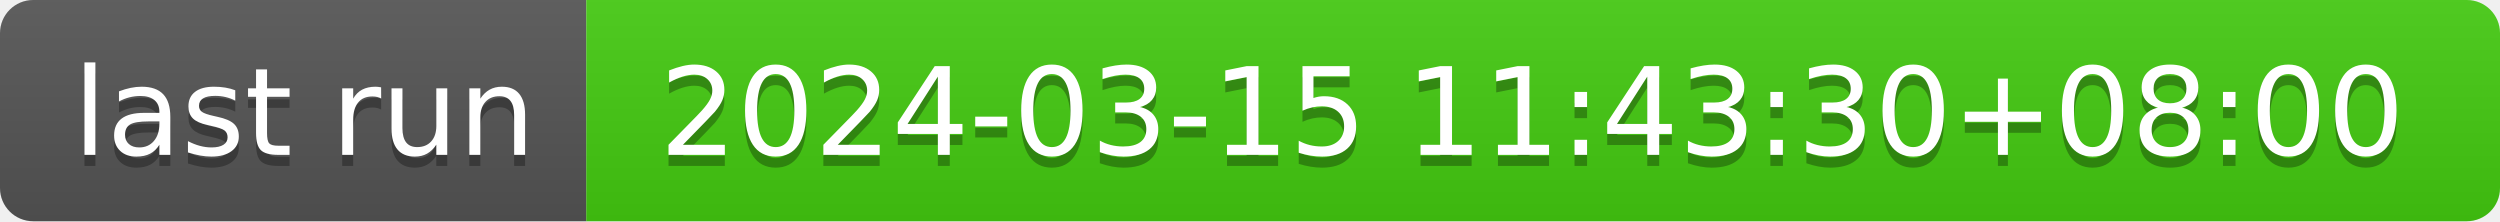
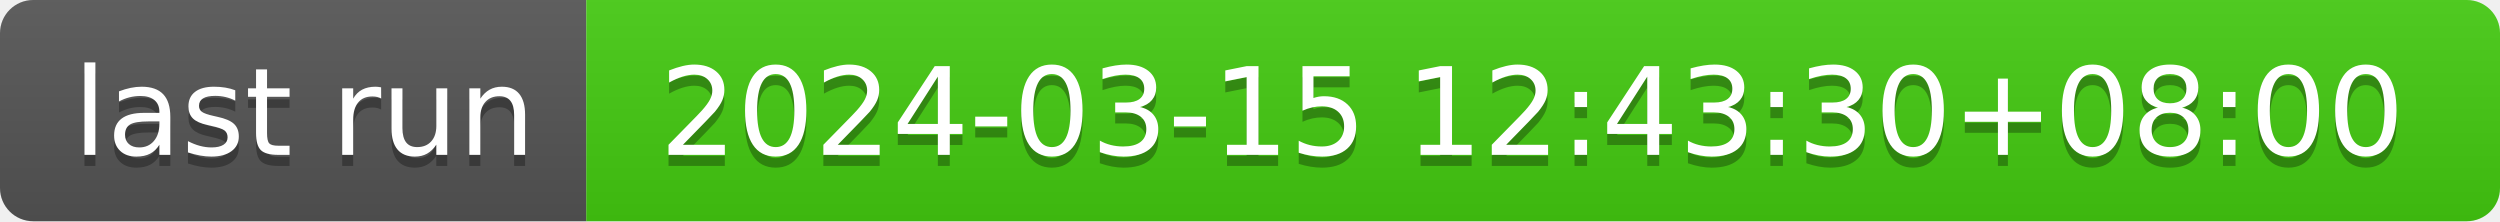
- <svg xmlns="http://www.w3.org/2000/svg" width="226" height="20" role="img" aria-label="last run: 2024-03-15 11:43:30+08:00">
+ <svg xmlns="http://www.w3.org/2000/svg" width="226" height="20" role="img" aria-label="last run: 2024-03-15 12:43:30+08:00">
  <linearGradient id="s" x2="0" y2="100%">
    <stop offset="0" stop-color="#bbb" stop-opacity=".1" />
    <stop offset="1" stop-opacity=".1" />
  </linearGradient>
  <clipPath id="r">
    <rect width="226" height="20" rx="3" fill="#fff" />
  </clipPath>
  <g clip-path="url(#r)">
    <rect width="53" height="20" fill="#555" />
    <rect x="53" width="173" height="20" fill="#4c1" />
    <rect width="226" height="20" fill="url(#s)" />
  </g>
  <g fill="#fff" text-anchor="middle" font-family="Verdana,Geneva,DejaVu Sans,sans-serif" text-rendering="geometricPrecision" font-size="110">
    <text aria-hidden="true" x="275" y="150" fill="#010101" fill-opacity=".3" transform="scale(.1)" textLength="430">last run</text>
    <text x="275" y="140" transform="scale(.1)" fill="#fff" textLength="430">last run</text>
-     <text aria-hidden="true" x="1385" y="150" fill="#010101" fill-opacity=".3" transform="scale(.1)" textLength="1630">2024-03-15 11:43:30+08:00</text>
-     <text x="1385" y="140" transform="scale(.1)" fill="#fff" textLength="1630">2024-03-15 11:43:30+08:00</text>
+     <text aria-hidden="true" x="1385" y="150" fill="#010101" fill-opacity=".3" transform="scale(.1)" textLength="1630">2024-03-15 12:43:30+08:00</text>
+     <text x="1385" y="140" transform="scale(.1)" fill="#fff" textLength="1630">2024-03-15 12:43:30+08:00</text>
  </g>
</svg>
